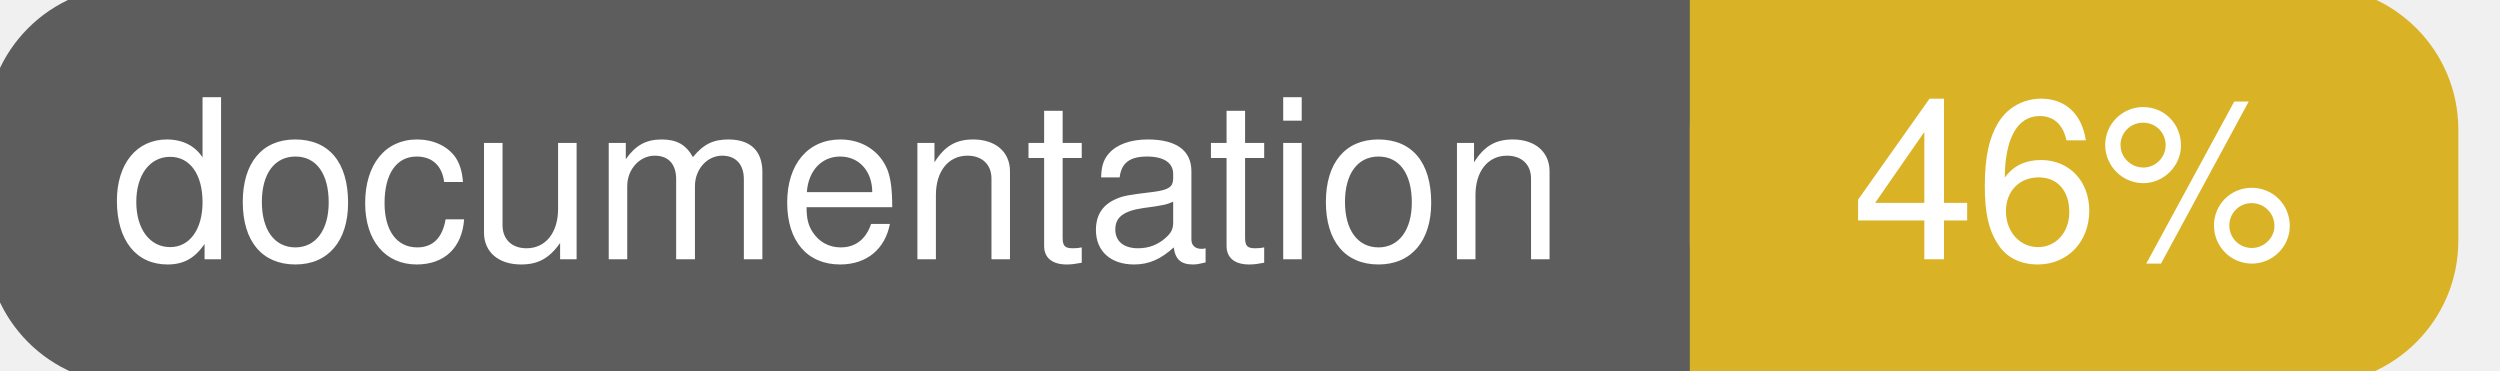
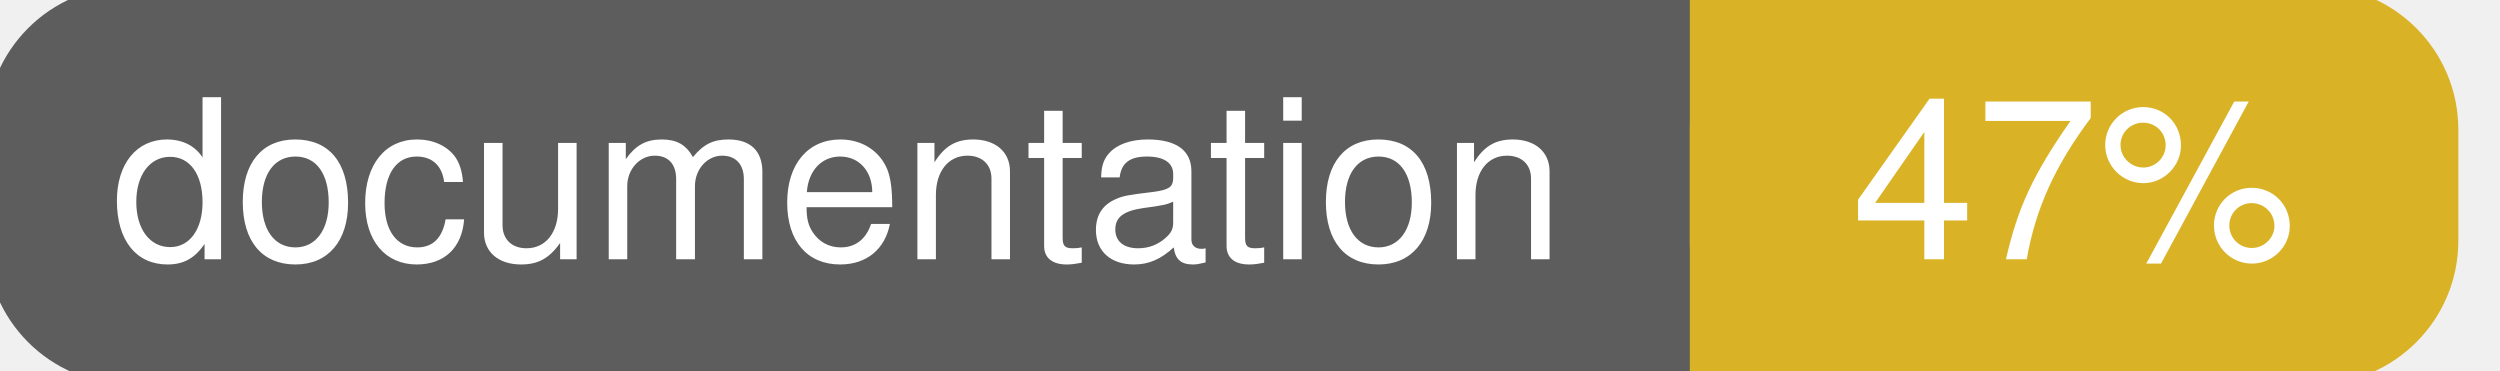
<svg xmlns="http://www.w3.org/2000/svg" width="135" height="20">
  <g>
    <rect id="svg_1" height="20" width="130" y="0" x="0" stroke-width="1.5" stroke="#5d5d5d" fill="#5d5d5d" rx="7" ry="7" />
    <rect id="svg_2" height="20" width="40" y="0" x="92" stroke-width="1.5" stroke="#dab226" fill="#dab226" rx="7" ry="7" />
    <rect id="svg_3" height="20" width="22" y="0" x="92" stroke-width="1.5" stroke="#dab226" fill="#dab226" />
    <text xml:space="preserve" text-anchor="start" font-family="Helvetica, Arial, sans-serif" font-size="12" id="svg_4" y="14" x="6" stroke-width="0" stroke="#5d5d5d" fill="#ffffff">documentation</text>
-     <text xml:space="preserve" text-anchor="middle" font-family="Helvetica, Arial, sans-serif" font-size="12" id="svg_5" y="14" x="112" stroke-width="0" stroke="#5d5d5d" fill="#ffffff" style="text-anchor: middle">46%</text>
+     <text xml:space="preserve" text-anchor="middle" font-family="Helvetica, Arial, sans-serif" font-size="12" id="svg_5" y="14" x="112" stroke-width="0" stroke="#5d5d5d" fill="#ffffff" style="text-anchor: middle">47%</text>
  </g>
</svg>
